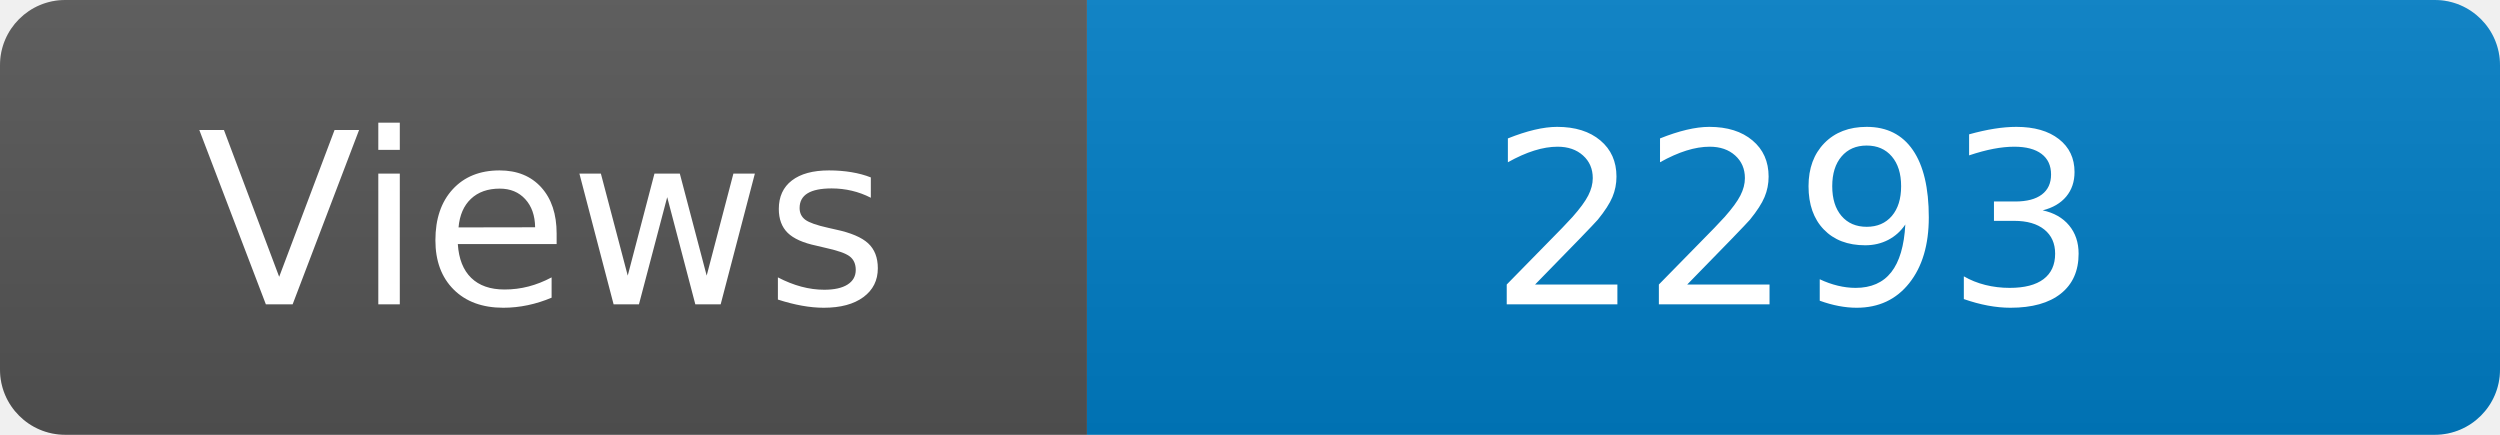
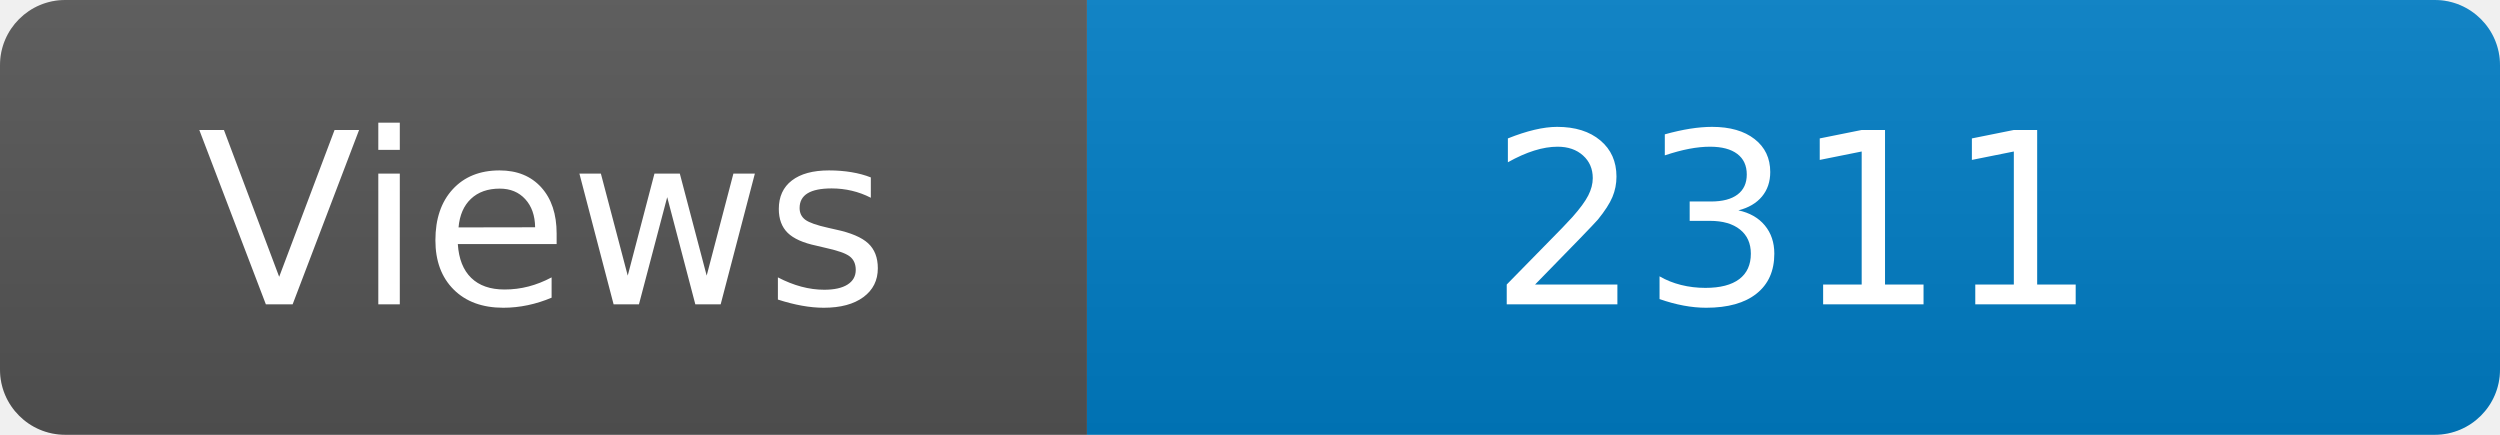
<svg xmlns="http://www.w3.org/2000/svg" width="115" height="20" role="img" aria-label="Maintained?: yes">
  <linearGradient id="s" x2="0" y2="100%">
    <stop offset="0" stop-color="#bbb" stop-opacity=".1" />
    <stop offset="1" stop-opacity=".1" />
  </linearGradient>
  <clipPath id="r">
    <rect width="115" height="20" rx="3" fill="#fff" />
  </clipPath>
  <g clip-path="url(#r)">
    <rect width="50" height="20" fill="#555" />
    <rect x="50" width="160" height="20" fill="#007ec6" />
    <rect width="115" height="20" fill="url(#s)" />
  </g>
  <g fill="#fff" text-anchor="middle" font-family="Verdana,Geneva,DejaVu Sans,sans-serif" font-size="110">
    <text x="250" y="140" transform="scale(.1)" fill="#fff">Views</text>
-     <text x="825" y="140" transform="scale(.1)" fill="#fff">2293</text>
+     <text x="825" y="140" transform="scale(.1)" fill="#fff">2311</text>
  </g>
</svg>
